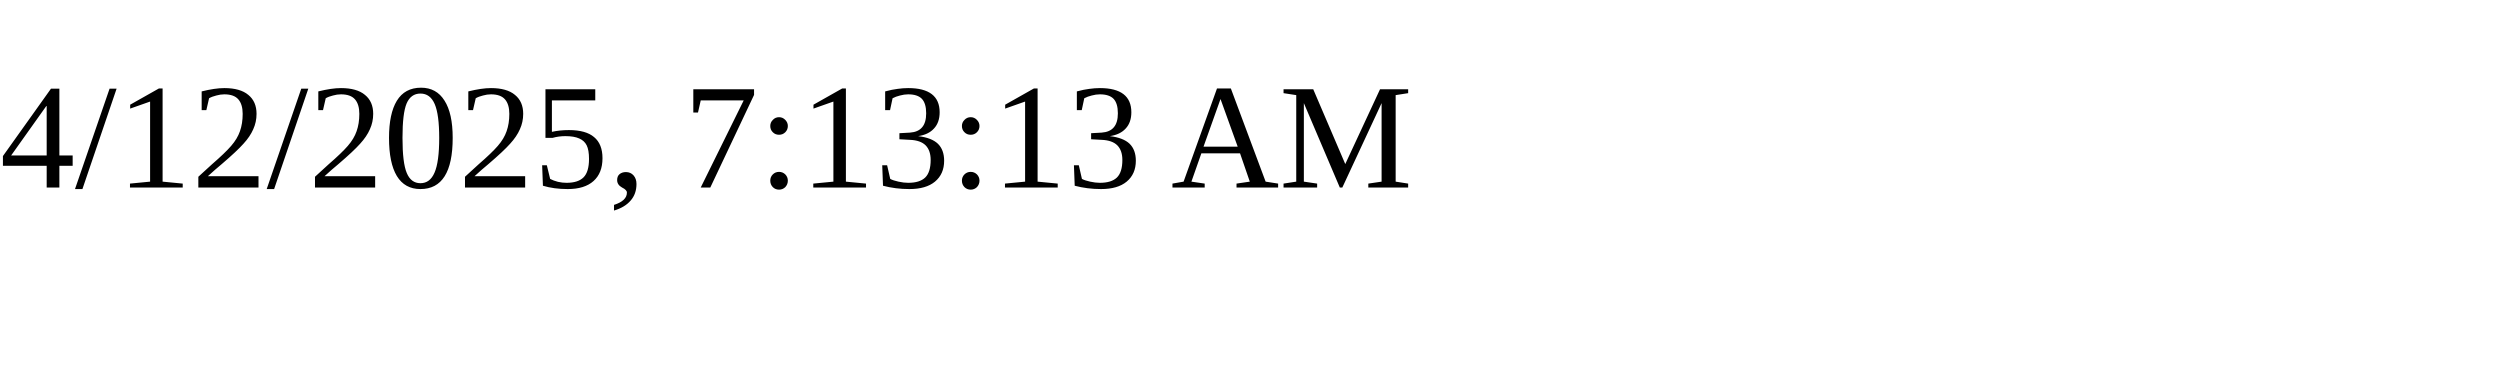
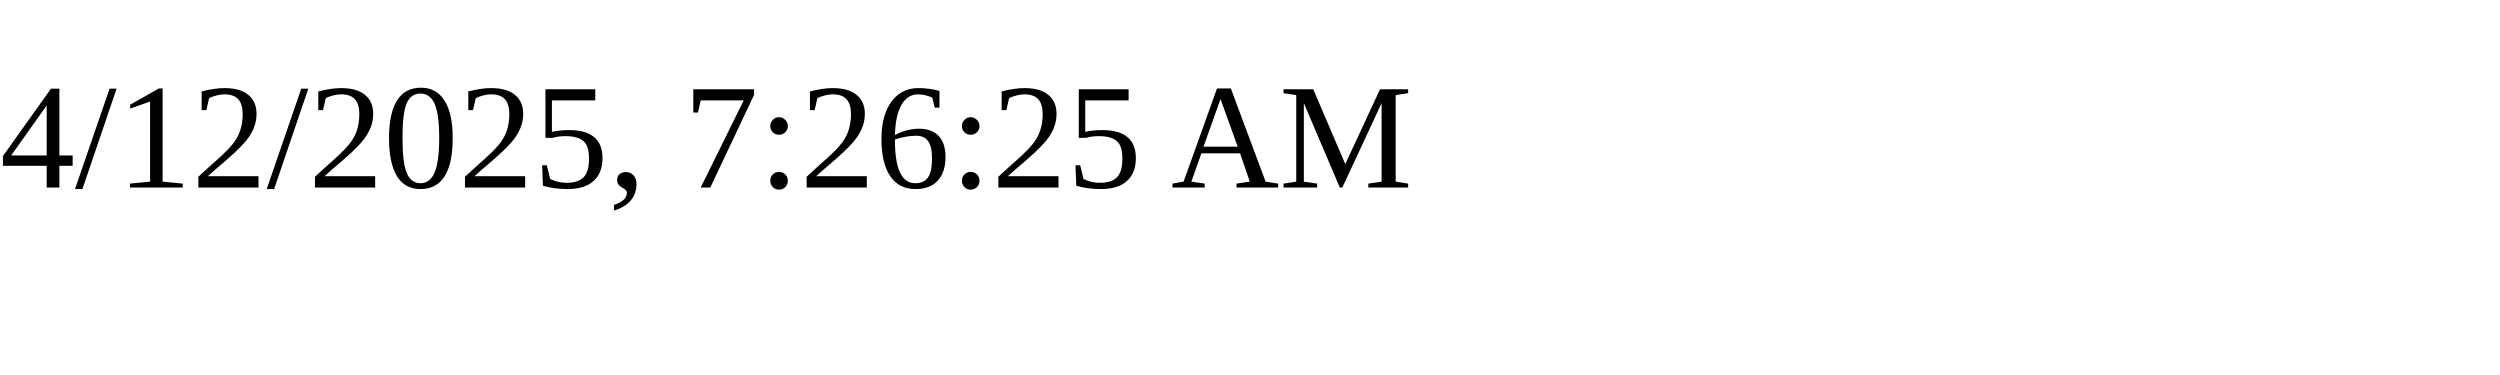
<svg xmlns="http://www.w3.org/2000/svg" height="30" width="200">
-   <text x="0" y="15">4/12/2025, 7:13:13 AM</text>
+   <text x="0" y="15">4/12/2025, 7:26:25 AM</text>
</svg>
